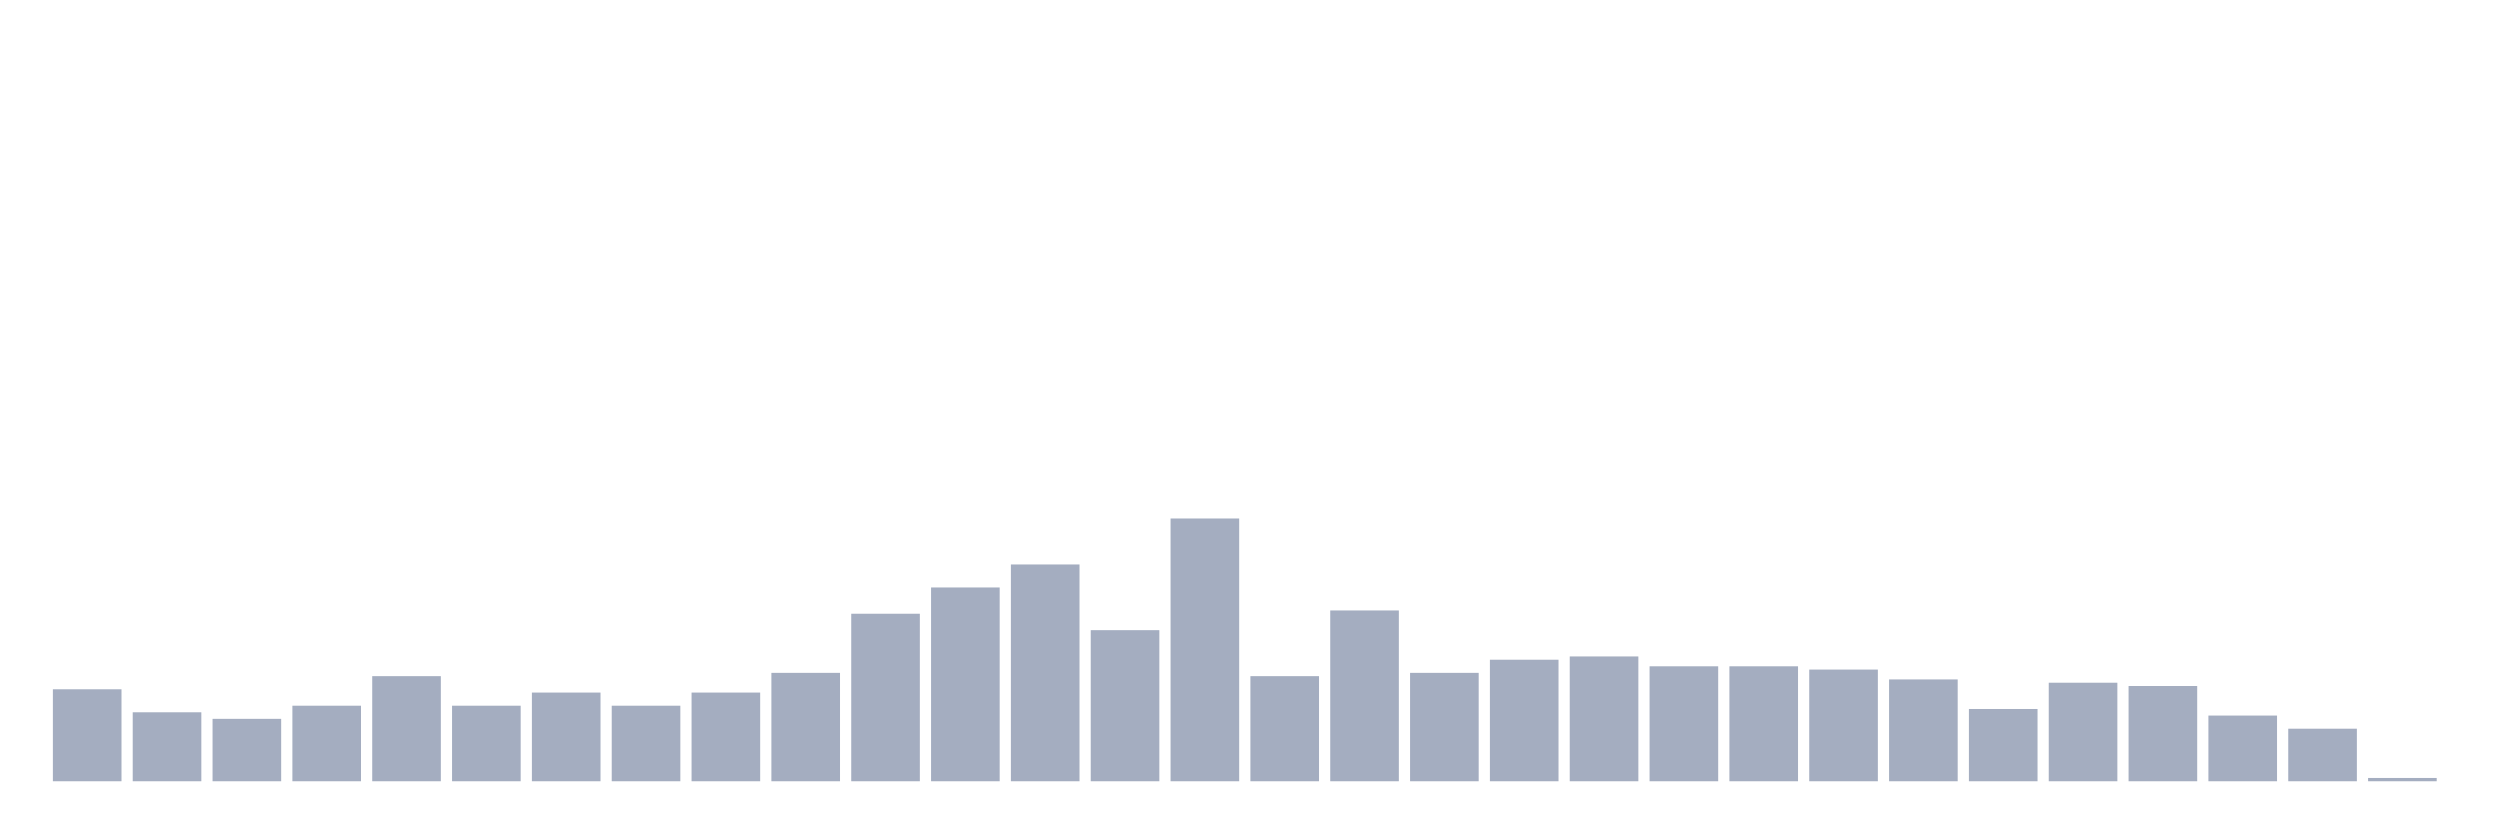
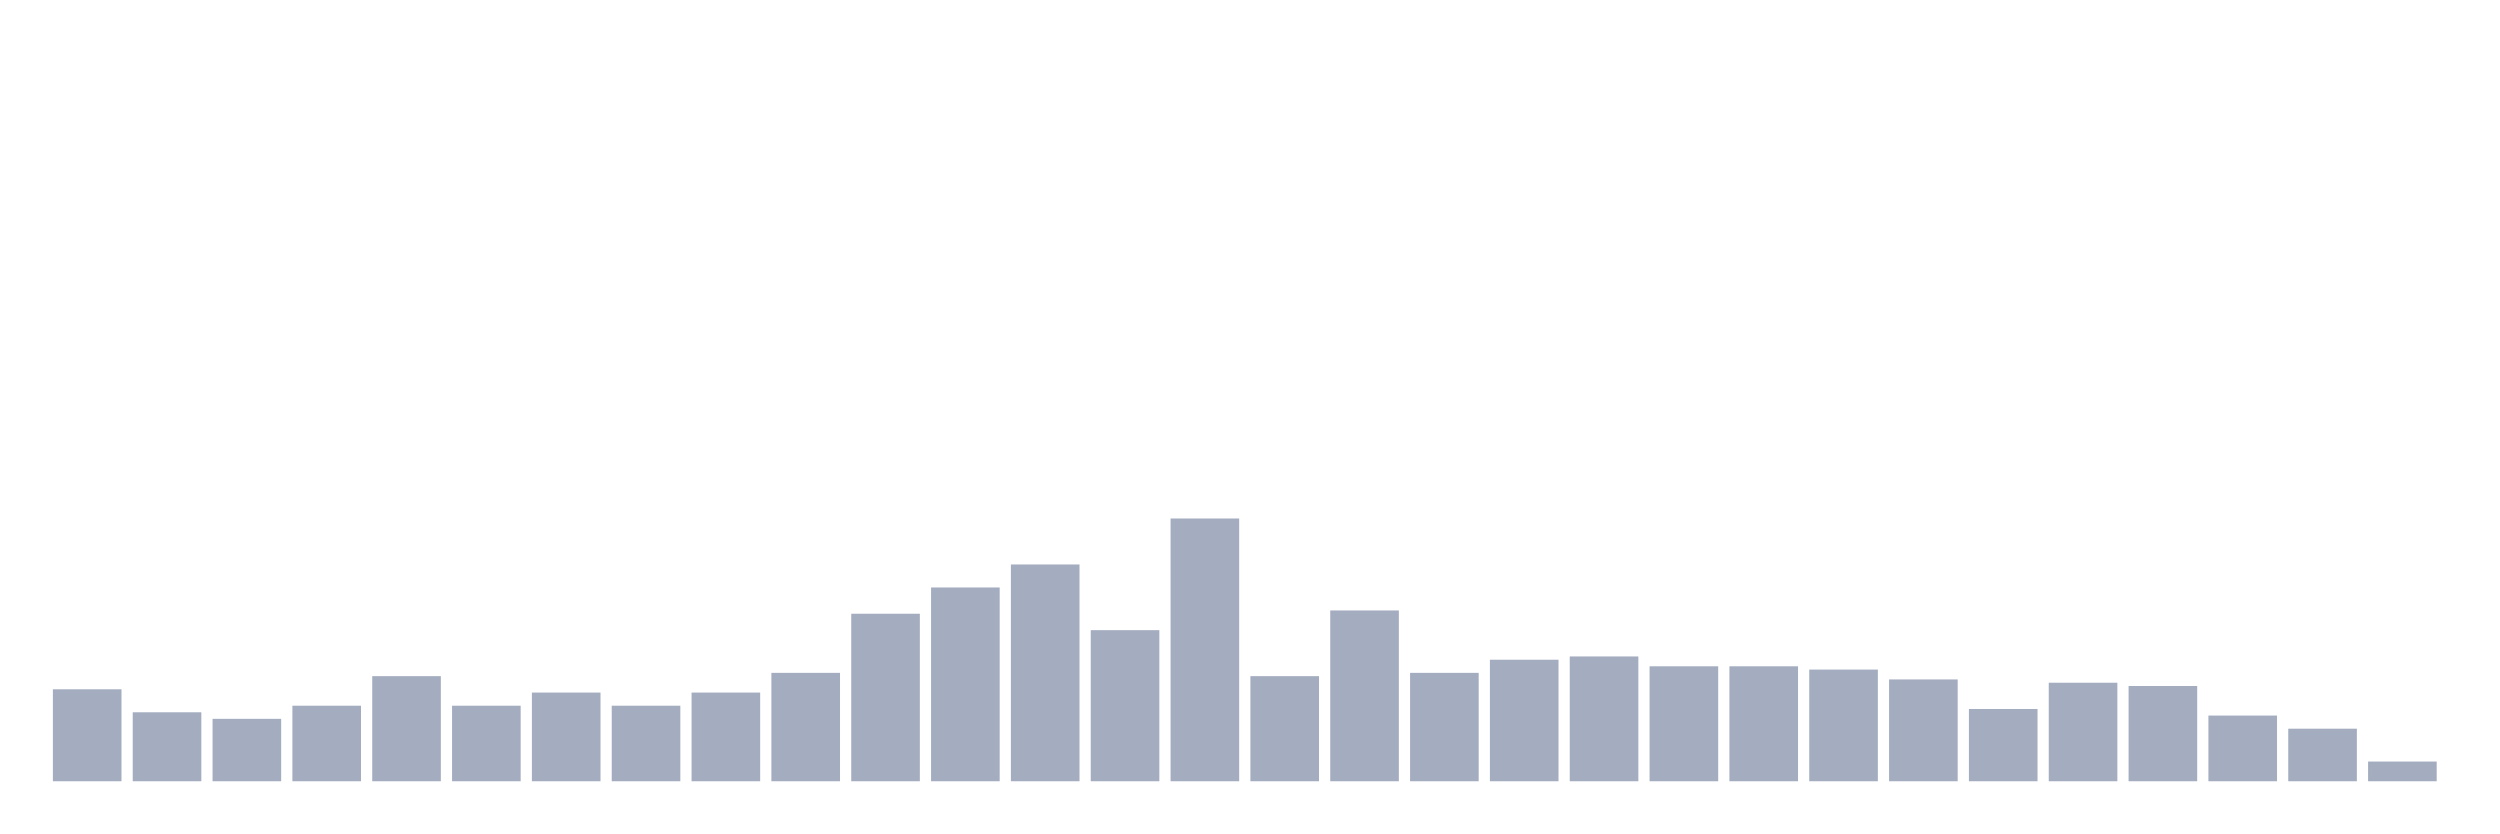
<svg xmlns="http://www.w3.org/2000/svg" viewBox="0 0 480 160">
  <g transform="translate(10,10)">
    <rect class="bar" x="0.153" width="13.175" y="122.342" height="17.658" fill="rgb(164,173,192)" />
    <rect class="bar" x="15.482" width="13.175" y="126.757" height="13.243" fill="rgb(164,173,192)" />
    <rect class="bar" x="30.81" width="13.175" y="128.018" height="11.982" fill="rgb(164,173,192)" />
    <rect class="bar" x="46.138" width="13.175" y="125.495" height="14.505" fill="rgb(164,173,192)" />
    <rect class="bar" x="61.466" width="13.175" y="119.82" height="20.18" fill="rgb(164,173,192)" />
    <rect class="bar" x="76.794" width="13.175" y="125.495" height="14.505" fill="rgb(164,173,192)" />
    <rect class="bar" x="92.123" width="13.175" y="122.973" height="17.027" fill="rgb(164,173,192)" />
    <rect class="bar" x="107.451" width="13.175" y="125.495" height="14.505" fill="rgb(164,173,192)" />
    <rect class="bar" x="122.779" width="13.175" y="122.973" height="17.027" fill="rgb(164,173,192)" />
    <rect class="bar" x="138.107" width="13.175" y="119.189" height="20.811" fill="rgb(164,173,192)" />
    <rect class="bar" x="153.436" width="13.175" y="107.838" height="32.162" fill="rgb(164,173,192)" />
    <rect class="bar" x="168.764" width="13.175" y="102.793" height="37.207" fill="rgb(164,173,192)" />
    <rect class="bar" x="184.092" width="13.175" y="98.378" height="41.622" fill="rgb(164,173,192)" />
    <rect class="bar" x="199.42" width="13.175" y="110.991" height="29.009" fill="rgb(164,173,192)" />
    <rect class="bar" x="214.748" width="13.175" y="89.55" height="50.45" fill="rgb(164,173,192)" />
    <rect class="bar" x="230.077" width="13.175" y="119.82" height="20.18" fill="rgb(164,173,192)" />
    <rect class="bar" x="245.405" width="13.175" y="107.207" height="32.793" fill="rgb(164,173,192)" />
    <rect class="bar" x="260.733" width="13.175" y="119.189" height="20.811" fill="rgb(164,173,192)" />
    <rect class="bar" x="276.061" width="13.175" y="116.667" height="23.333" fill="rgb(164,173,192)" />
    <rect class="bar" x="291.39" width="13.175" y="116.036" height="23.964" fill="rgb(164,173,192)" />
    <rect class="bar" x="306.718" width="13.175" y="117.928" height="22.072" fill="rgb(164,173,192)" />
    <rect class="bar" x="322.046" width="13.175" y="117.928" height="22.072" fill="rgb(164,173,192)" />
    <rect class="bar" x="337.374" width="13.175" y="118.559" height="21.441" fill="rgb(164,173,192)" />
    <rect class="bar" x="352.702" width="13.175" y="120.45" height="19.55" fill="rgb(164,173,192)" />
    <rect class="bar" x="368.031" width="13.175" y="126.126" height="13.874" fill="rgb(164,173,192)" />
    <rect class="bar" x="383.359" width="13.175" y="121.081" height="18.919" fill="rgb(164,173,192)" />
    <rect class="bar" x="398.687" width="13.175" y="121.712" height="18.288" fill="rgb(164,173,192)" />
    <rect class="bar" x="414.015" width="13.175" y="127.387" height="12.613" fill="rgb(164,173,192)" />
    <rect class="bar" x="429.344" width="13.175" y="129.91" height="10.09" fill="rgb(164,173,192)" />
-     <rect class="bar" x="444.672" width="13.175" y="139.369" height="0.631" fill="rgb(164,173,192)" />
+     <rect class="bar" x="444.672" width="13.175" y="136.216" height="3.784" fill="rgb(164,173,192)" />
  </g>
</svg>
